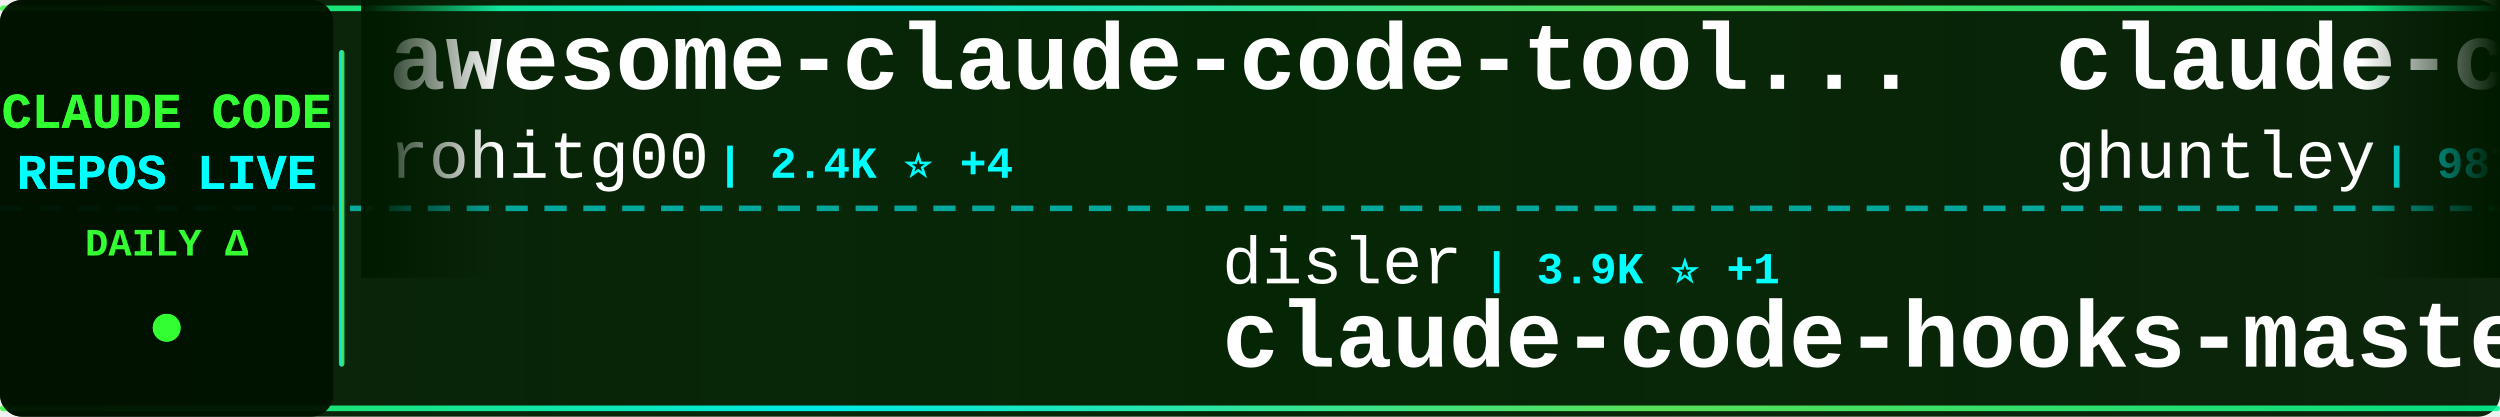
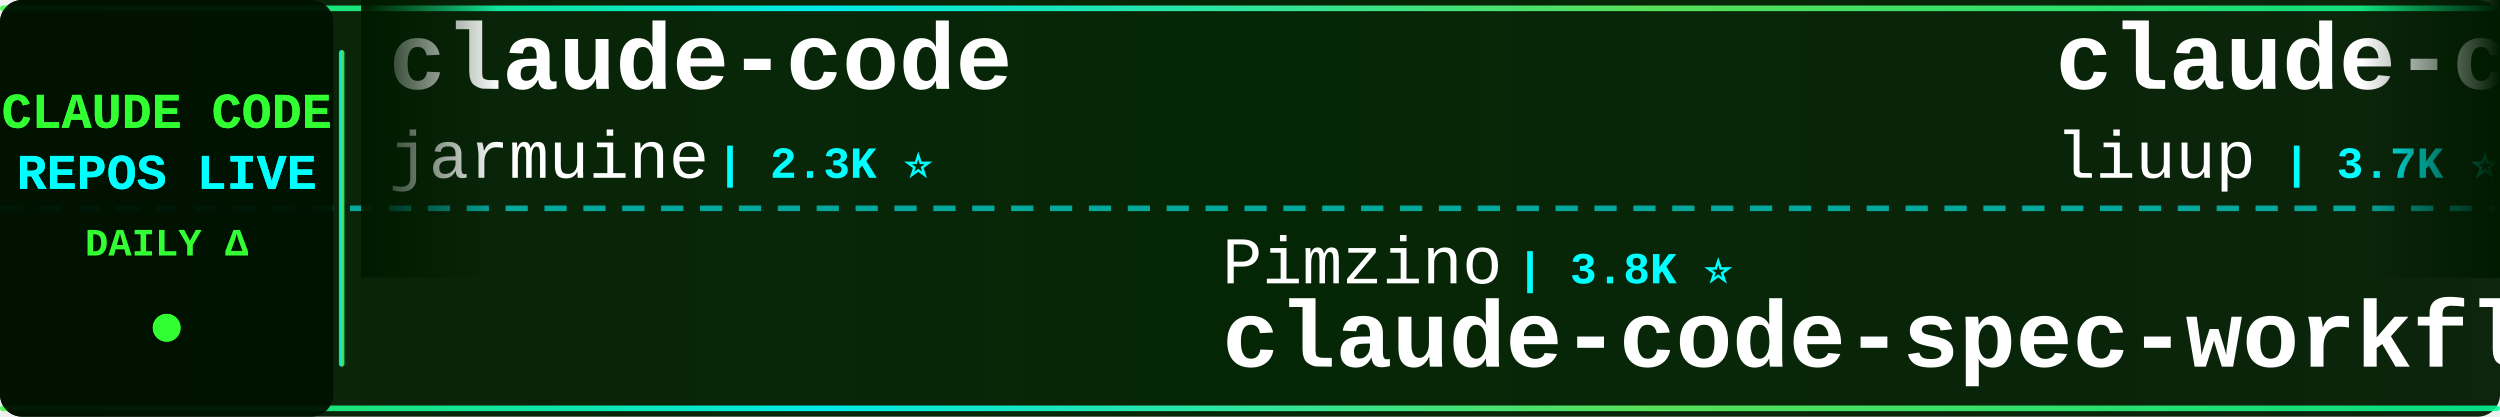
<svg xmlns="http://www.w3.org/2000/svg" width="900" height="150">
  <defs>
    <linearGradient id="tickerBg" x1="0%" y1="0%" x2="100%" y2="0%">
      <stop offset="0%" style="stop-color:#001a00;stop-opacity:0.95" />
      <stop offset="50%" style="stop-color:#002200;stop-opacity:0.98" />
      <stop offset="100%" style="stop-color:#001a00;stop-opacity:0.95" />
    </linearGradient>
    <linearGradient id="borderGrad" x1="0%" y1="0%" x2="100%" y2="0%">
      <stop offset="0%" style="stop-color:#33ff33;stop-opacity:0.85">
        <animate attributeName="stop-opacity" values="0.85;1;0.85" dur="2s" repeatCount="indefinite" />
      </stop>
      <stop offset="33%" style="stop-color:#00ffff;stop-opacity:0.9">
        <animate attributeName="stop-opacity" values="0.9;1;0.9" dur="2.2s" repeatCount="indefinite" />
      </stop>
      <stop offset="66%" style="stop-color:#66ff66;stop-opacity:0.85">
        <animate attributeName="stop-opacity" values="0.85;1;0.85" dur="1.8s" repeatCount="indefinite" />
      </stop>
      <stop offset="100%" style="stop-color:#00ff99;stop-opacity:0.85">
        <animate attributeName="stop-opacity" values="0.85;1;0.85" dur="2s" repeatCount="indefinite" />
      </stop>
    </linearGradient>
    <filter id="textGlow">
      <feGaussianBlur stdDeviation="0.1" result="coloredBlur" />
      <feMerge>
        <feMergeNode in="coloredBlur" />
        <feMergeNode in="SourceGraphic" />
      </feMerge>
    </filter>
    <filter id="metricGlow">
      <feGaussianBlur stdDeviation="0.2" result="coloredBlur" />
      <feMerge>
        <feMergeNode in="coloredBlur" />
        <feMergeNode in="SourceGraphic" />
      </feMerge>
    </filter>
    <linearGradient id="leftFade" x1="0%" y1="0%" x2="100%" y2="0%">
      <stop offset="0%" style="stop-color:#001a00;stop-opacity:1" />
      <stop offset="100%" style="stop-color:#001a00;stop-opacity:0" />
    </linearGradient>
    <linearGradient id="rightFade" x1="0%" y1="0%" x2="100%" y2="0%">
      <stop offset="0%" style="stop-color:#001a00;stop-opacity:0" />
      <stop offset="100%" style="stop-color:#001a00;stop-opacity:1" />
    </linearGradient>
  </defs>
  <rect width="900" height="150" fill="url(#tickerBg)" rx="8" />
  <rect x="0" y="2" width="900" height="2" fill="url(#borderGrad)" rx="1" />
  <rect x="0" y="146" width="900" height="2" fill="url(#borderGrad)" rx="1" />
  <line x1="0" y1="75" x2="900" y2="75" stroke="#00ffff" stroke-width="2" stroke-dasharray="8 6" opacity="0.6" />
  <rect x="0" y="0" width="120" height="150" fill="#001100" opacity="0.95" rx="8" />
  <text x="60" y="46" font-family="'Courier New', monospace" font-size="18" font-weight="bold" fill="#33ff33" text-anchor="middle" filter="url(#textGlow)">
    CLAUDE CODE
  </text>
  <text x="60" y="68" font-family="'Courier New', monospace" font-size="18" font-weight="bold" fill="#00ffff" text-anchor="middle" filter="url(#textGlow)">
    REPOS LIVE
  </text>
  <text x="60" y="92" font-family="'Courier New', monospace" font-size="14" font-weight="bold" fill="#33ff33" text-anchor="middle">
    DAILY Δ
  </text>
  <circle cx="60" cy="118" r="5" fill="#33ff33" filter="url(#metricGlow)">
    <animate attributeName="r" values="4;6;4" dur="1.5s" repeatCount="indefinite" />
    <animate attributeName="opacity" values="0.6;1;0.6" dur="1.5s" repeatCount="indefinite" />
  </circle>
  <rect x="122" y="18" width="2" height="114" fill="url(#borderGrad)" rx="1" />
  <clipPath id="tickerClip">
    <rect x="130" y="0" width="770" height="150" />
  </clipPath>
  <g clip-path="url(#tickerClip)">
    <g id="tickerItems">
      <animateTransform attributeName="transform" attributeType="XML" type="translate" from="0 0" to="-3000 0" dur="54s" repeatCount="indefinite" />
      <g transform="translate(0, 0)">
-         <text x="140" y="32" font-family="'Courier New', monospace" font-size="34" font-weight="bold" fill="#ffffff">awesome-claude-code-tool...</text>
-         <text x="140" y="64" font-family="'Courier New', monospace" font-size="24" font-weight="normal" fill="#ffffff" opacity="1.0">rohitg00</text>
-         <text x="258" y="64" font-family="'Courier New', monospace" font-size="16" font-weight="bold" fill="#00ffff"> | 2.4K ⭐ +4</text>
+         <text x="140" y="32" font-family="'Courier New', monospace" font-size="34" font-weight="bold" fill="#ffffff">claude-code</text>
+         <text x="140" y="64" font-family="'Courier New', monospace" font-size="24" font-weight="normal" fill="#ffffff" opacity="1.0">jarmuine</text>
+         <text x="258" y="64" font-family="'Courier New', monospace" font-size="16" font-weight="bold" fill="#00ffff"> | 2.3K ⭐</text>
      </g>
      <g transform="translate(300, 0)">
-         <text x="140" y="102" font-family="'Courier New', monospace" font-size="24" font-weight="normal" fill="#ffffff" opacity="1.0">disler</text>
-         <text x="234" y="102" font-family="'Courier New', monospace" font-size="16" font-weight="bold" fill="#00ffff"> | 3.9K ⭐ +1</text>
-         <text x="140" y="132" font-family="'Courier New', monospace" font-size="34" font-weight="bold" fill="#ffffff">claude-code-hooks-master...</text>
+         <text x="140" y="102" font-family="'Courier New', monospace" font-size="24" font-weight="normal" fill="#ffffff" opacity="1.0">Pimzino</text>
+         <text x="246" y="102" font-family="'Courier New', monospace" font-size="16" font-weight="bold" fill="#00ffff"> | 3.8K ⭐</text>
+         <text x="140" y="132" font-family="'Courier New', monospace" font-size="34" font-weight="bold" fill="#ffffff">claude-code-spec-workflo...</text>
      </g>
      <g transform="translate(600, 0)">
-         <text x="140" y="32" font-family="'Courier New', monospace" font-size="34" font-weight="bold" fill="#ffffff">claude-code-source-code-...</text>
-         <text x="140" y="64" font-family="'Courier New', monospace" font-size="24" font-weight="normal" fill="#ffffff" opacity="1.0">ghuntley</text>
-         <text x="258" y="64" font-family="'Courier New', monospace" font-size="16" font-weight="bold" fill="#00ffff"> | 987 ⭐</text>
+         <text x="140" y="32" font-family="'Courier New', monospace" font-size="34" font-weight="bold" fill="#ffffff">claude-code-analysis</text>
+         <text x="140" y="64" font-family="'Courier New', monospace" font-size="24" font-weight="normal" fill="#ffffff" opacity="1.0">liuup</text>
+         <text x="222" y="64" font-family="'Courier New', monospace" font-size="16" font-weight="bold" fill="#00ffff"> | 3.7K ⭐ +5</text>
      </g>
      <g transform="translate(900, 0)">
-         <text x="140" y="102" font-family="'Courier New', monospace" font-size="24" font-weight="normal" fill="#ffffff" opacity="1.0">edmund-io</text>
-         <text x="270" y="102" font-family="'Courier New', monospace" font-size="16" font-weight="bold" fill="#00ffff"> | 1.5K ⭐ +1</text>
-         <text x="140" y="132" font-family="'Courier New', monospace" font-size="34" font-weight="bold" fill="#ffffff">edmunds-claude-code</text>
+         <text x="140" y="102" font-family="'Courier New', monospace" font-size="24" font-weight="normal" fill="#ffffff" opacity="1.0">darcyegb</text>
+         <text x="258" y="102" font-family="'Courier New', monospace" font-size="16" font-weight="bold" fill="#00ffff"> | 753 ⭐</text>
+         <text x="140" y="132" font-family="'Courier New', monospace" font-size="34" font-weight="bold" fill="#ffffff">ClaudeCodeAgents</text>
      </g>
      <g transform="translate(1200, 0)">
-         <text x="140" y="32" font-family="'Courier New', monospace" font-size="34" font-weight="bold" fill="#ffffff">claude-code</text>
-         <text x="140" y="64" font-family="'Courier New', monospace" font-size="24" font-weight="normal" fill="#ffffff" opacity="1.0">T-Lab-CUHKSZ</text>
-         <text x="306" y="64" font-family="'Courier New', monospace" font-size="16" font-weight="bold" fill="#00ffff"> | 327 ⭐</text>
+         <text x="140" y="32" font-family="'Courier New', monospace" font-size="34" font-weight="bold" fill="#ffffff">Claude-Code</text>
+         <text x="140" y="64" font-family="'Courier New', monospace" font-size="24" font-weight="normal" fill="#ffffff" opacity="1.0">OrcaWhisper</text>
+         <text x="294" y="64" font-family="'Courier New', monospace" font-size="16" font-weight="bold" fill="#00ffff"> | 87 ⭐</text>
      </g>
      <g transform="translate(1500, 0)">
-         <text x="140" y="102" font-family="'Courier New', monospace" font-size="24" font-weight="normal" fill="#ffffff" opacity="1.0">zebbern</text>
-         <text x="246" y="102" font-family="'Courier New', monospace" font-size="16" font-weight="bold" fill="#00ffff"> | 4.5K ⭐ +2</text>
-         <text x="140" y="132" font-family="'Courier New', monospace" font-size="34" font-weight="bold" fill="#ffffff">claude-code-guide</text>
+         <text x="140" y="102" font-family="'Courier New', monospace" font-size="24" font-weight="normal" fill="#ffffff" opacity="1.0">Yeachan-Heo</text>
+         <text x="294" y="102" font-family="'Courier New', monospace" font-size="16" font-weight="bold" fill="#00ffff"> | 38.3K ⭐ +2</text>
+         <text x="140" y="132" font-family="'Courier New', monospace" font-size="34" font-weight="bold" fill="#ffffff">oh-my-claudecode</text>
      </g>
      <g transform="translate(1800, 0)">
-         <text x="140" y="32" font-family="'Courier New', monospace" font-size="34" font-weight="bold" fill="#ffffff">claude-code-source</text>
-         <text x="140" y="64" font-family="'Courier New', monospace" font-size="24" font-weight="normal" fill="#ffffff" opacity="1.0">JrCx7scC</text>
-         <text x="258" y="64" font-family="'Courier New', monospace" font-size="16" font-weight="bold" fill="#00ffff"> | 372 ⭐</text>
+         <text x="140" y="32" font-family="'Courier New', monospace" font-size="34" font-weight="bold" fill="#ffffff">system_prompts_leaks</text>
+         <text x="140" y="64" font-family="'Courier New', monospace" font-size="24" font-weight="normal" fill="#ffffff" opacity="1.0">asgeirtj</text>
+         <text x="258" y="64" font-family="'Courier New', monospace" font-size="16" font-weight="bold" fill="#00ffff"> | 62.3K ⭐ +27</text>
      </g>
      <g transform="translate(2100, 0)">
-         <text x="140" y="102" font-family="'Courier New', monospace" font-size="24" font-weight="normal" fill="#ffffff" opacity="1.0">Alishahryar1</text>
-         <text x="306" y="102" font-family="'Courier New', monospace" font-size="16" font-weight="bold" fill="#00ffff"> | 44.4K ⭐ +46</text>
-         <text x="140" y="132" font-family="'Courier New', monospace" font-size="34" font-weight="bold" fill="#ffffff">free-claude-code</text>
+         <text x="140" y="102" font-family="'Courier New', monospace" font-size="24" font-weight="normal" fill="#ffffff" opacity="1.0">isboyjc</text>
+         <text x="246" y="102" font-family="'Courier New', monospace" font-size="16" font-weight="bold" fill="#00ffff"> | 161 ⭐</text>
+         <text x="140" y="132" font-family="'Courier New', monospace" font-size="34" font-weight="bold" fill="#ffffff">claude-code</text>
      </g>
      <g transform="translate(2400, 0)">
-         <text x="140" y="32" font-family="'Courier New', monospace" font-size="34" font-weight="bold" fill="#ffffff">claude-code-transcripts</text>
-         <text x="140" y="64" font-family="'Courier New', monospace" font-size="24" font-weight="normal" fill="#ffffff" opacity="1.0">simonw</text>
-         <text x="234" y="64" font-family="'Courier New', monospace" font-size="16" font-weight="bold" fill="#00ffff"> | 1.7K ⭐ +1</text>
+         <text x="140" y="32" font-family="'Courier New', monospace" font-size="34" font-weight="bold" fill="#ffffff">claude-code-proxy</text>
+         <text x="140" y="64" font-family="'Courier New', monospace" font-size="24" font-weight="normal" fill="#ffffff" opacity="1.0">1rgs</text>
+         <text x="210" y="64" font-family="'Courier New', monospace" font-size="16" font-weight="bold" fill="#00ffff"> | 3.7K ⭐</text>
      </g>
      <g transform="translate(2700, 0)">
-         <text x="140" y="102" font-family="'Courier New', monospace" font-size="24" font-weight="normal" fill="#ffffff" opacity="1.0">VILA-Lab</text>
-         <text x="258" y="102" font-family="'Courier New', monospace" font-size="16" font-weight="bold" fill="#00ffff"> | 2.0K ⭐ +2</text>
-         <text x="140" y="132" font-family="'Courier New', monospace" font-size="34" font-weight="bold" fill="#ffffff">Dive-into-Claude-Code</text>
+         <text x="140" y="102" font-family="'Courier New', monospace" font-size="24" font-weight="normal" fill="#ffffff" opacity="1.0">krusemediallc</text>
+         <text x="318" y="102" font-family="'Courier New', monospace" font-size="16" font-weight="bold" fill="#00ffff"> | 1.1K ⭐ +2</text>
+         <text x="140" y="132" font-family="'Courier New', monospace" font-size="34" font-weight="bold" fill="#ffffff">arcads-claude-code</text>
      </g>
      <g transform="translate(3000, 0)">
-         <text x="140" y="32" font-family="'Courier New', monospace" font-size="34" font-weight="bold" fill="#ffffff">awesome-claude-code-tool...</text>
-         <text x="140" y="64" font-family="'Courier New', monospace" font-size="24" font-weight="normal" fill="#ffffff" opacity="1.0">rohitg00</text>
-         <text x="258" y="64" font-family="'Courier New', monospace" font-size="16" font-weight="bold" fill="#00ffff"> | 2.4K ⭐ +4</text>
+         <text x="140" y="32" font-family="'Courier New', monospace" font-size="34" font-weight="bold" fill="#ffffff">claude-code</text>
+         <text x="140" y="64" font-family="'Courier New', monospace" font-size="24" font-weight="normal" fill="#ffffff" opacity="1.0">jarmuine</text>
+         <text x="258" y="64" font-family="'Courier New', monospace" font-size="16" font-weight="bold" fill="#00ffff"> | 2.3K ⭐</text>
      </g>
      <g transform="translate(3300, 0)">
-         <text x="140" y="102" font-family="'Courier New', monospace" font-size="24" font-weight="normal" fill="#ffffff" opacity="1.0">disler</text>
-         <text x="234" y="102" font-family="'Courier New', monospace" font-size="16" font-weight="bold" fill="#00ffff"> | 3.9K ⭐ +1</text>
-         <text x="140" y="132" font-family="'Courier New', monospace" font-size="34" font-weight="bold" fill="#ffffff">claude-code-hooks-master...</text>
+         <text x="140" y="102" font-family="'Courier New', monospace" font-size="24" font-weight="normal" fill="#ffffff" opacity="1.0">Pimzino</text>
+         <text x="246" y="102" font-family="'Courier New', monospace" font-size="16" font-weight="bold" fill="#00ffff"> | 3.8K ⭐</text>
+         <text x="140" y="132" font-family="'Courier New', monospace" font-size="34" font-weight="bold" fill="#ffffff">claude-code-spec-workflo...</text>
      </g>
      <g transform="translate(3600, 0)">
-         <text x="140" y="32" font-family="'Courier New', monospace" font-size="34" font-weight="bold" fill="#ffffff">claude-code-source-code-...</text>
-         <text x="140" y="64" font-family="'Courier New', monospace" font-size="24" font-weight="normal" fill="#ffffff" opacity="1.0">ghuntley</text>
-         <text x="258" y="64" font-family="'Courier New', monospace" font-size="16" font-weight="bold" fill="#00ffff"> | 987 ⭐</text>
+         <text x="140" y="32" font-family="'Courier New', monospace" font-size="34" font-weight="bold" fill="#ffffff">claude-code-analysis</text>
+         <text x="140" y="64" font-family="'Courier New', monospace" font-size="24" font-weight="normal" fill="#ffffff" opacity="1.0">liuup</text>
+         <text x="222" y="64" font-family="'Courier New', monospace" font-size="16" font-weight="bold" fill="#00ffff"> | 3.7K ⭐ +5</text>
      </g>
      <g transform="translate(3900, 0)">
-         <text x="140" y="102" font-family="'Courier New', monospace" font-size="24" font-weight="normal" fill="#ffffff" opacity="1.0">edmund-io</text>
-         <text x="270" y="102" font-family="'Courier New', monospace" font-size="16" font-weight="bold" fill="#00ffff"> | 1.5K ⭐ +1</text>
-         <text x="140" y="132" font-family="'Courier New', monospace" font-size="34" font-weight="bold" fill="#ffffff">edmunds-claude-code</text>
+         <text x="140" y="102" font-family="'Courier New', monospace" font-size="24" font-weight="normal" fill="#ffffff" opacity="1.0">darcyegb</text>
+         <text x="258" y="102" font-family="'Courier New', monospace" font-size="16" font-weight="bold" fill="#00ffff"> | 753 ⭐</text>
+         <text x="140" y="132" font-family="'Courier New', monospace" font-size="34" font-weight="bold" fill="#ffffff">ClaudeCodeAgents</text>
      </g>
    </g>
  </g>
  <rect x="130" y="0" width="50" height="100" fill="url(#leftFade)" />
  <rect x="850" y="0" width="50" height="100" fill="url(#rightFade)" />
</svg>
